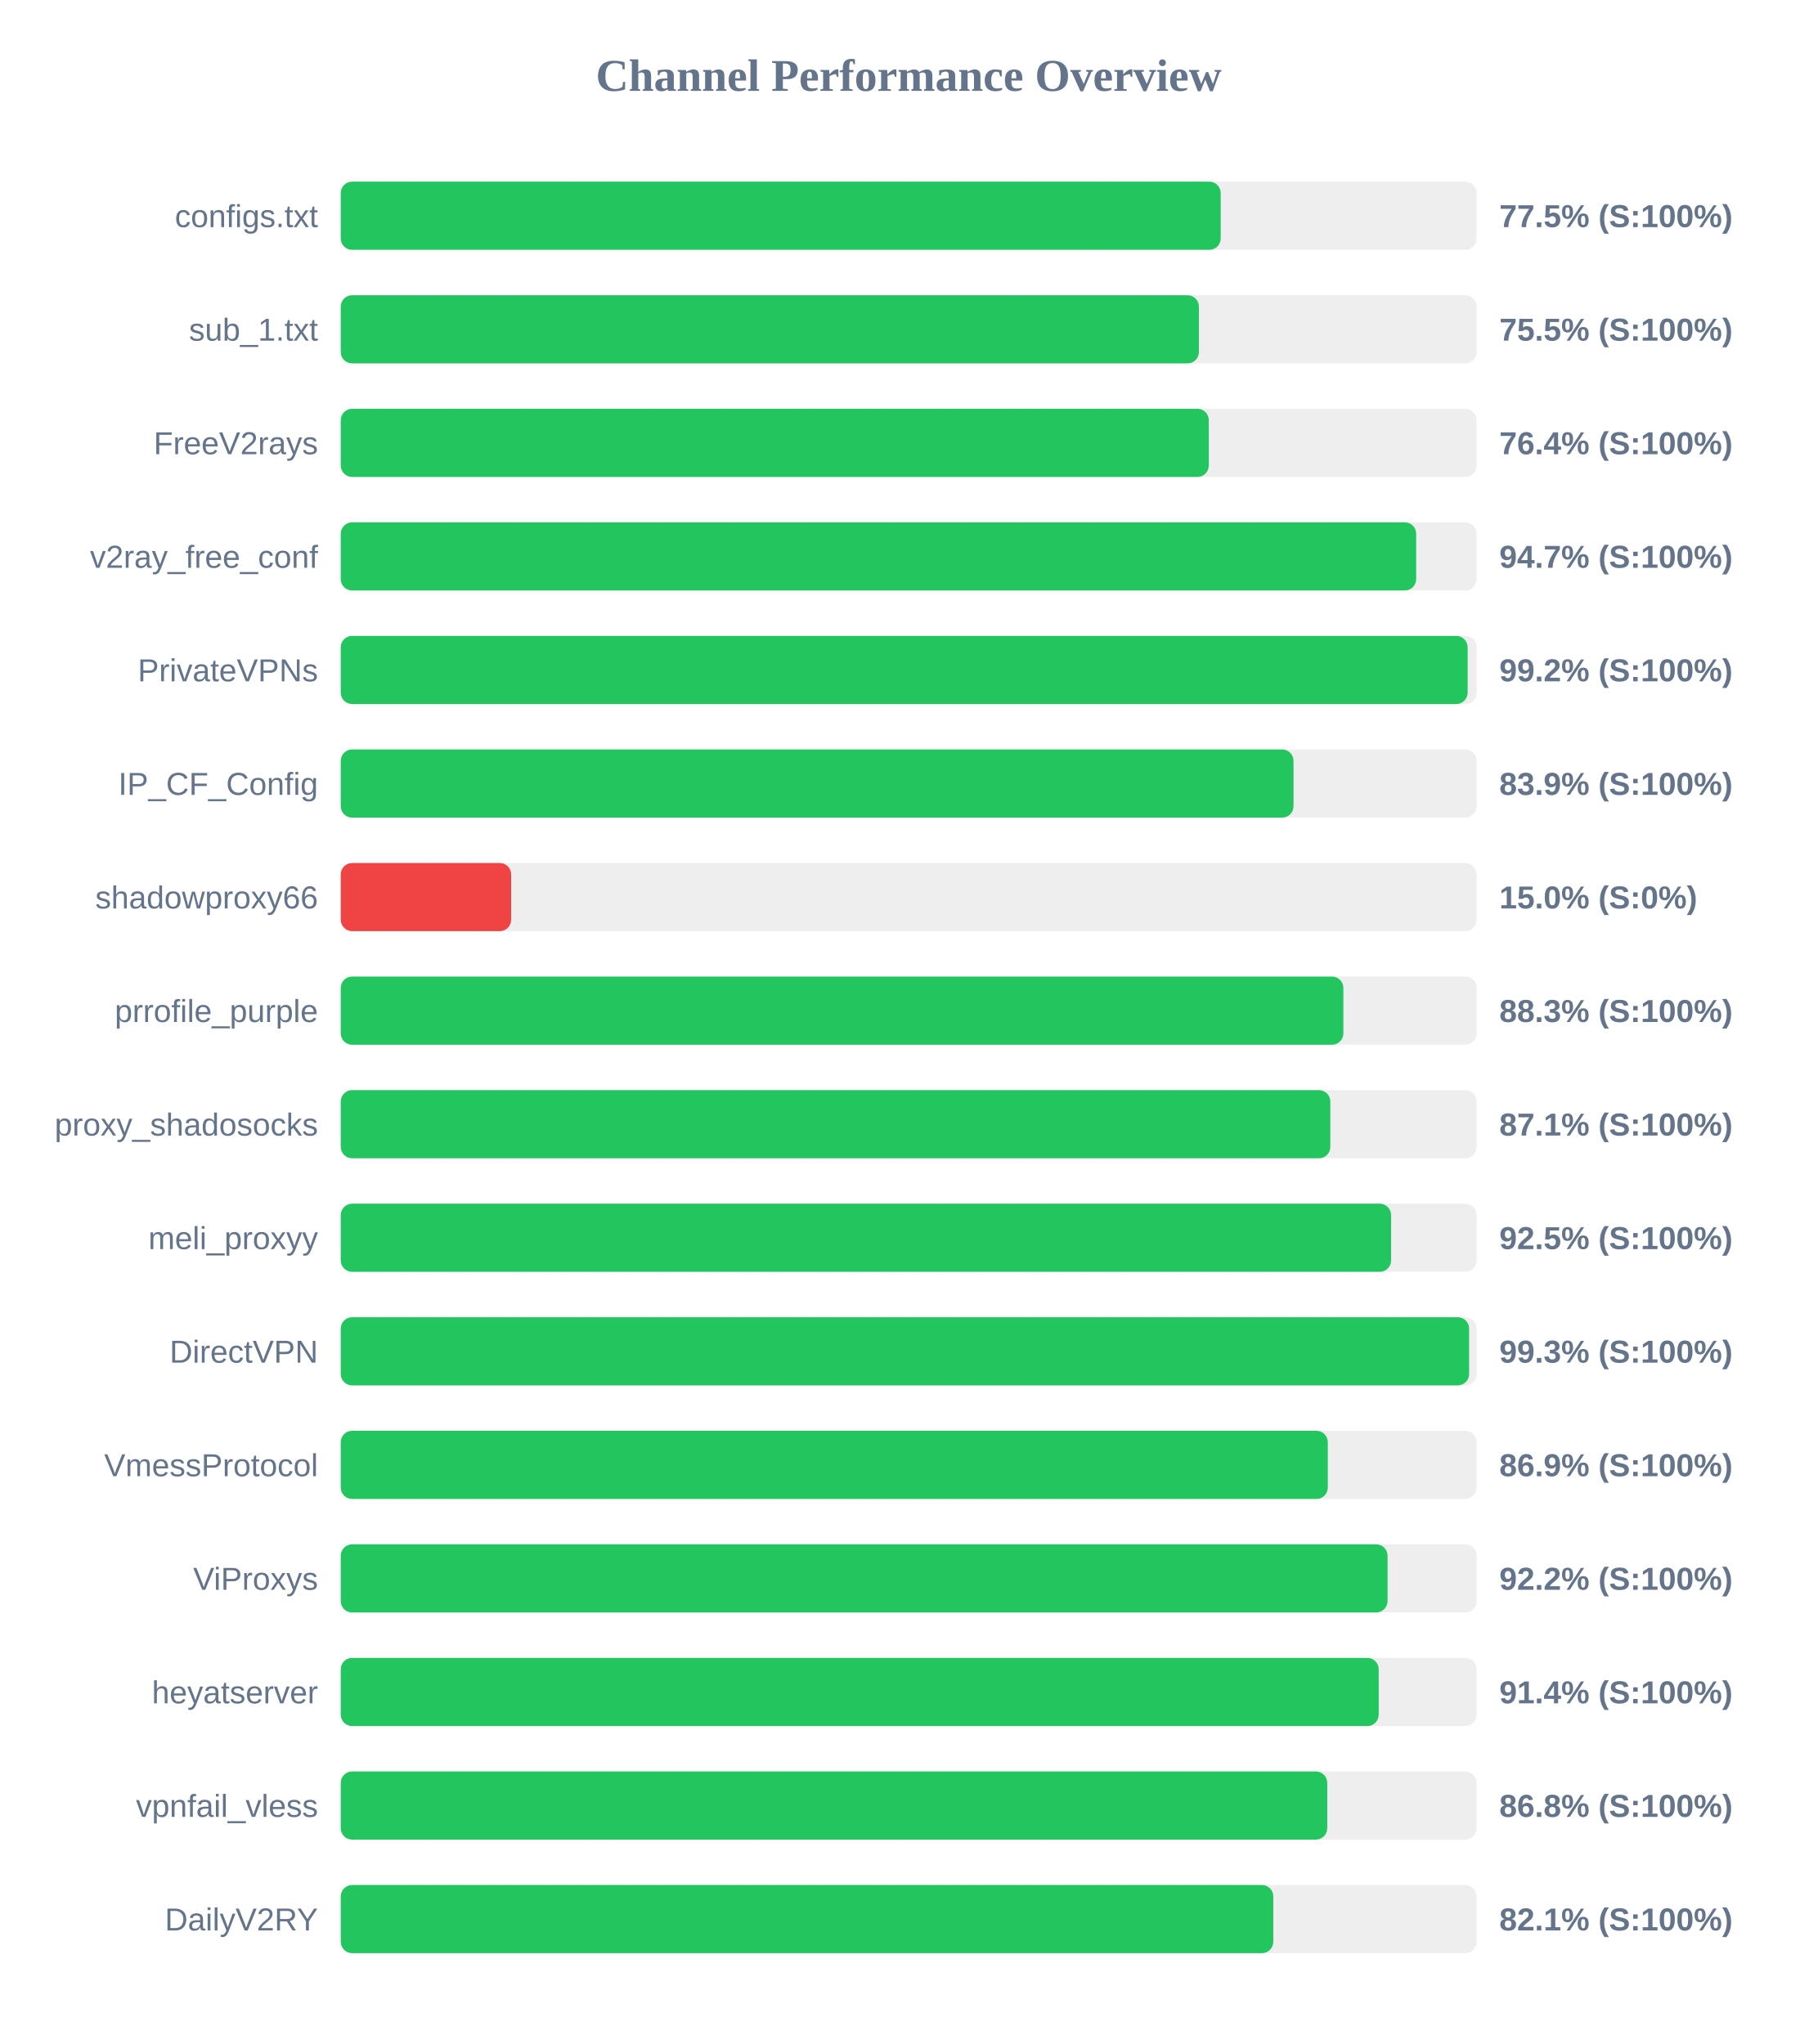
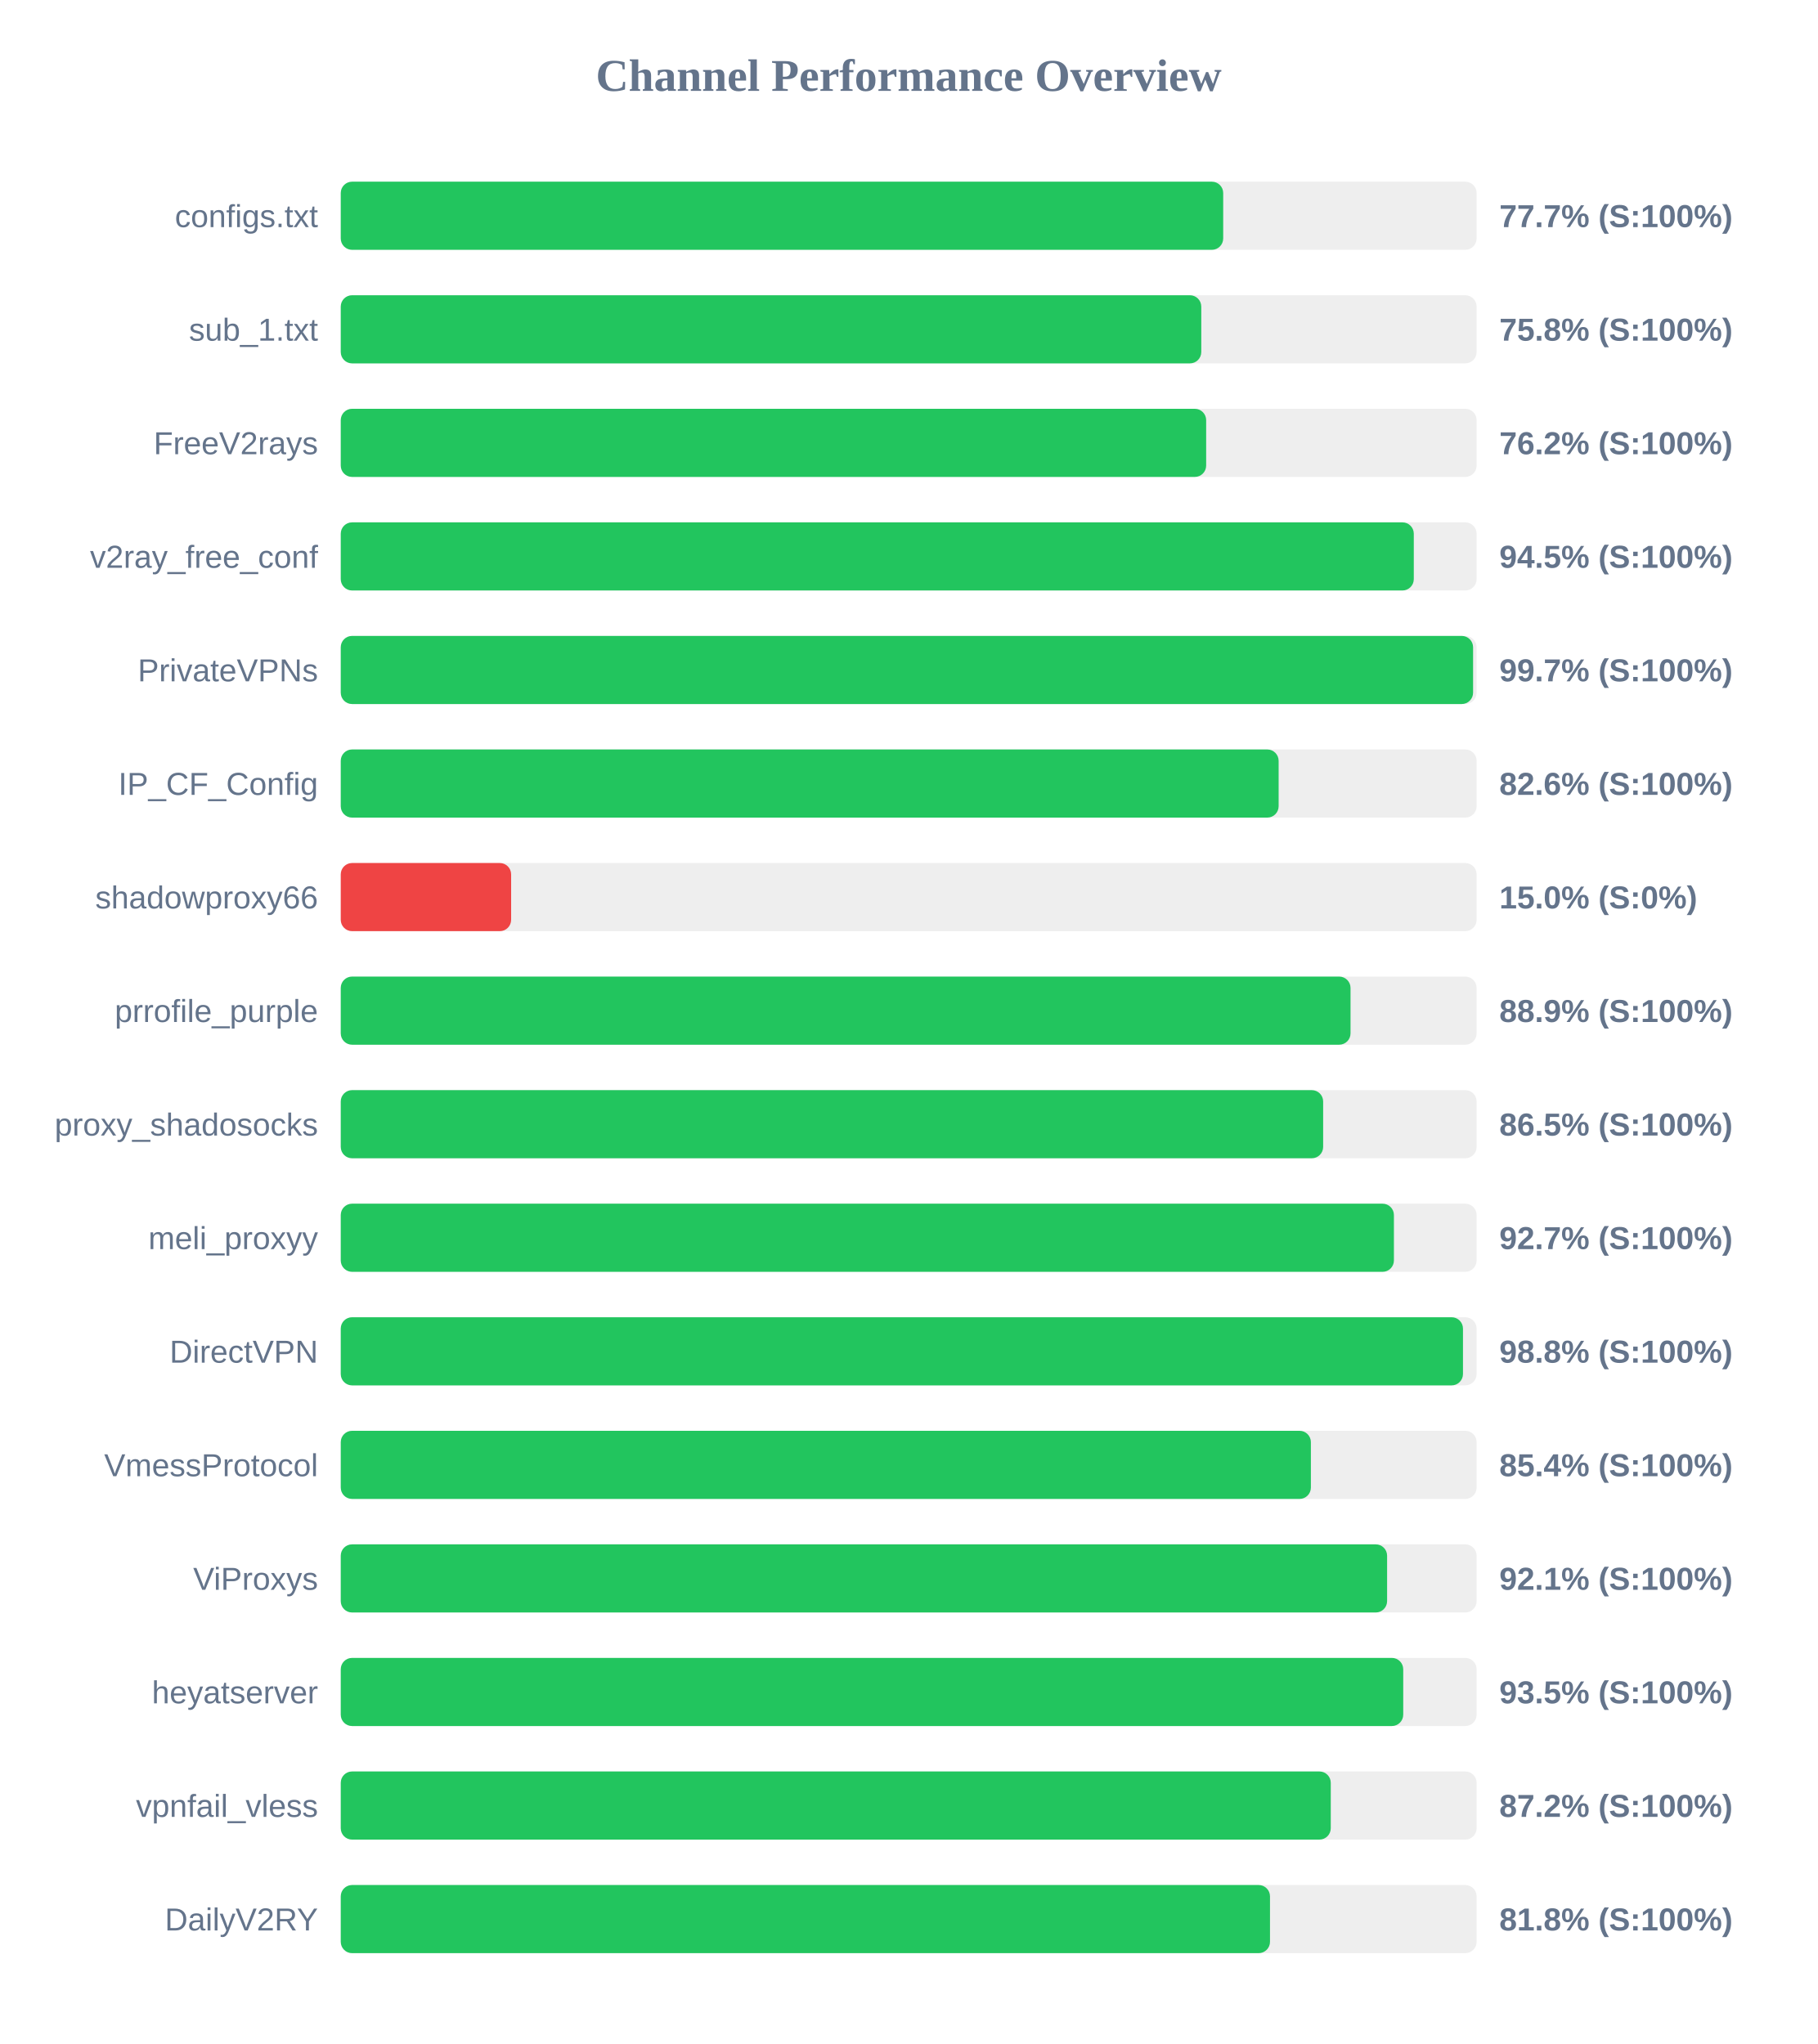
<svg xmlns="http://www.w3.org/2000/svg" width="800" height="900" version="1.1">
  <style>
        .row { font: 14px Arial; fill: #64748b; }
        .score { font: bold 14px Arial; fill: #64748b; }
    </style>
  <text x="400" y="40" text-anchor="middle" font-size="20px" font-weight="bold" fill="#64748b">Channel Performance Overview</text>
  <rect x="150" y="80" width="500" height="30" fill="#eee" rx="5" />
-   <rect x="150" y="80" width="387.35" height="30" fill="#22c55e" rx="5" />
+   <rect x="150" y="80" width="388.45" height="30" fill="#22c55e" rx="5" />
  <text x="140" y="100" text-anchor="end" class="row">configs.txt</text>
-   <text x="660" y="100" text-anchor="start" class="score">77.5% (S:100%)</text>
+   <text x="660" y="100" text-anchor="start" class="score">77.7% (S:100%)</text>
  <rect x="150" y="130" width="500" height="30" fill="#eee" rx="5" />
-   <rect x="150" y="130" width="377.75" height="30" fill="#22c55e" rx="5" />
+   <rect x="150" y="130" width="378.8" height="30" fill="#22c55e" rx="5" />
  <text x="140" y="150" text-anchor="end" class="row">sub_1.txt</text>
-   <text x="660" y="150" text-anchor="start" class="score">75.5% (S:100%)</text>
+   <text x="660" y="150" text-anchor="start" class="score">75.8% (S:100%)</text>
  <rect x="150" y="180" width="500" height="30" fill="#eee" rx="5" />
-   <rect x="150" y="180" width="382.1" height="30" fill="#22c55e" rx="5" />
+   <rect x="150" y="180" width="380.95" height="30" fill="#22c55e" rx="5" />
  <text x="140" y="200" text-anchor="end" class="row">FreeV2rays</text>
-   <text x="660" y="200" text-anchor="start" class="score">76.4% (S:100%)</text>
+   <text x="660" y="200" text-anchor="start" class="score">76.2% (S:100%)</text>
  <rect x="150" y="230" width="500" height="30" fill="#eee" rx="5" />
-   <rect x="150" y="230" width="473.4" height="30" fill="#22c55e" rx="5" />
+   <rect x="150" y="230" width="472.35" height="30" fill="#22c55e" rx="5" />
  <text x="140" y="250" text-anchor="end" class="row">v2ray_free_conf</text>
-   <text x="660" y="250" text-anchor="start" class="score">94.7% (S:100%)</text>
+   <text x="660" y="250" text-anchor="start" class="score">94.5% (S:100%)</text>
  <rect x="150" y="280" width="500" height="30" fill="#eee" rx="5" />
-   <rect x="150" y="280" width="496.05" height="30" fill="#22c55e" rx="5" />
+   <rect x="150" y="280" width="498.45" height="30" fill="#22c55e" rx="5" />
  <text x="140" y="300" text-anchor="end" class="row">PrivateVPNs</text>
-   <text x="660" y="300" text-anchor="start" class="score">99.2% (S:100%)</text>
+   <text x="660" y="300" text-anchor="start" class="score">99.7% (S:100%)</text>
  <rect x="150" y="330" width="500" height="30" fill="#eee" rx="5" />
-   <rect x="150" y="330" width="419.4" height="30" fill="#22c55e" rx="5" />
+   <rect x="150" y="330" width="412.85" height="30" fill="#22c55e" rx="5" />
  <text x="140" y="350" text-anchor="end" class="row">IP_CF_Config</text>
-   <text x="660" y="350" text-anchor="start" class="score">83.9% (S:100%)</text>
+   <text x="660" y="350" text-anchor="start" class="score">82.6% (S:100%)</text>
  <rect x="150" y="380" width="500" height="30" fill="#eee" rx="5" />
  <rect x="150" y="380" width="75.0" height="30" fill="#ef4444" rx="5" />
  <text x="140" y="400" text-anchor="end" class="row">shadowproxy66</text>
  <text x="660" y="400" text-anchor="start" class="score">15.0% (S:0%)</text>
  <rect x="150" y="430" width="500" height="30" fill="#eee" rx="5" />
-   <rect x="150" y="430" width="441.35" height="30" fill="#22c55e" rx="5" />
+   <rect x="150" y="430" width="444.5" height="30" fill="#22c55e" rx="5" />
  <text x="140" y="450" text-anchor="end" class="row">prrofile_purple</text>
-   <text x="660" y="450" text-anchor="start" class="score">88.3% (S:100%)</text>
+   <text x="660" y="450" text-anchor="start" class="score">88.9% (S:100%)</text>
  <rect x="150" y="480" width="500" height="30" fill="#eee" rx="5" />
-   <rect x="150" y="480" width="435.6" height="30" fill="#22c55e" rx="5" />
+   <rect x="150" y="480" width="432.45" height="30" fill="#22c55e" rx="5" />
  <text x="140" y="500" text-anchor="end" class="row">proxy_shadosocks</text>
-   <text x="660" y="500" text-anchor="start" class="score">87.1% (S:100%)</text>
+   <text x="660" y="500" text-anchor="start" class="score">86.5% (S:100%)</text>
  <rect x="150" y="530" width="500" height="30" fill="#eee" rx="5" />
-   <rect x="150" y="530" width="462.35" height="30" fill="#22c55e" rx="5" />
+   <rect x="150" y="530" width="463.6" height="30" fill="#22c55e" rx="5" />
  <text x="140" y="550" text-anchor="end" class="row">meli_proxyy</text>
-   <text x="660" y="550" text-anchor="start" class="score">92.5% (S:100%)</text>
+   <text x="660" y="550" text-anchor="start" class="score">92.7% (S:100%)</text>
  <rect x="150" y="580" width="500" height="30" fill="#eee" rx="5" />
-   <rect x="150" y="580" width="496.7" height="30" fill="#22c55e" rx="5" />
+   <rect x="150" y="580" width="494.0" height="30" fill="#22c55e" rx="5" />
  <text x="140" y="600" text-anchor="end" class="row">DirectVPN</text>
-   <text x="660" y="600" text-anchor="start" class="score">99.3% (S:100%)</text>
+   <text x="660" y="600" text-anchor="start" class="score">98.8% (S:100%)</text>
  <rect x="150" y="630" width="500" height="30" fill="#eee" rx="5" />
-   <rect x="150" y="630" width="434.5" height="30" fill="#22c55e" rx="5" />
+   <rect x="150" y="630" width="427.05" height="30" fill="#22c55e" rx="5" />
  <text x="140" y="650" text-anchor="end" class="row">VmessProtocol</text>
-   <text x="660" y="650" text-anchor="start" class="score">86.9% (S:100%)</text>
+   <text x="660" y="650" text-anchor="start" class="score">85.4% (S:100%)</text>
  <rect x="150" y="680" width="500" height="30" fill="#eee" rx="5" />
-   <rect x="150" y="680" width="460.8" height="30" fill="#22c55e" rx="5" />
+   <rect x="150" y="680" width="460.6" height="30" fill="#22c55e" rx="5" />
  <text x="140" y="700" text-anchor="end" class="row">ViProxys</text>
-   <text x="660" y="700" text-anchor="start" class="score">92.2% (S:100%)</text>
+   <text x="660" y="700" text-anchor="start" class="score">92.1% (S:100%)</text>
  <rect x="150" y="730" width="500" height="30" fill="#eee" rx="5" />
-   <rect x="150" y="730" width="456.9" height="30" fill="#22c55e" rx="5" />
+   <rect x="150" y="730" width="467.7" height="30" fill="#22c55e" rx="5" />
  <text x="140" y="750" text-anchor="end" class="row">heyatserver</text>
-   <text x="660" y="750" text-anchor="start" class="score">91.4% (S:100%)</text>
+   <text x="660" y="750" text-anchor="start" class="score">93.5% (S:100%)</text>
  <rect x="150" y="780" width="500" height="30" fill="#eee" rx="5" />
-   <rect x="150" y="780" width="434.25" height="30" fill="#22c55e" rx="5" />
+   <rect x="150" y="780" width="435.8" height="30" fill="#22c55e" rx="5" />
  <text x="140" y="800" text-anchor="end" class="row">vpnfail_vless</text>
-   <text x="660" y="800" text-anchor="start" class="score">86.8% (S:100%)</text>
+   <text x="660" y="800" text-anchor="start" class="score">87.2% (S:100%)</text>
  <rect x="150" y="830" width="500" height="30" fill="#eee" rx="5" />
-   <rect x="150" y="830" width="410.5" height="30" fill="#22c55e" rx="5" />
+   <rect x="150" y="830" width="409.05" height="30" fill="#22c55e" rx="5" />
  <text x="140" y="850" text-anchor="end" class="row">DailyV2RY</text>
-   <text x="660" y="850" text-anchor="start" class="score">82.1% (S:100%)</text>
+   <text x="660" y="850" text-anchor="start" class="score">81.8% (S:100%)</text>
</svg>
